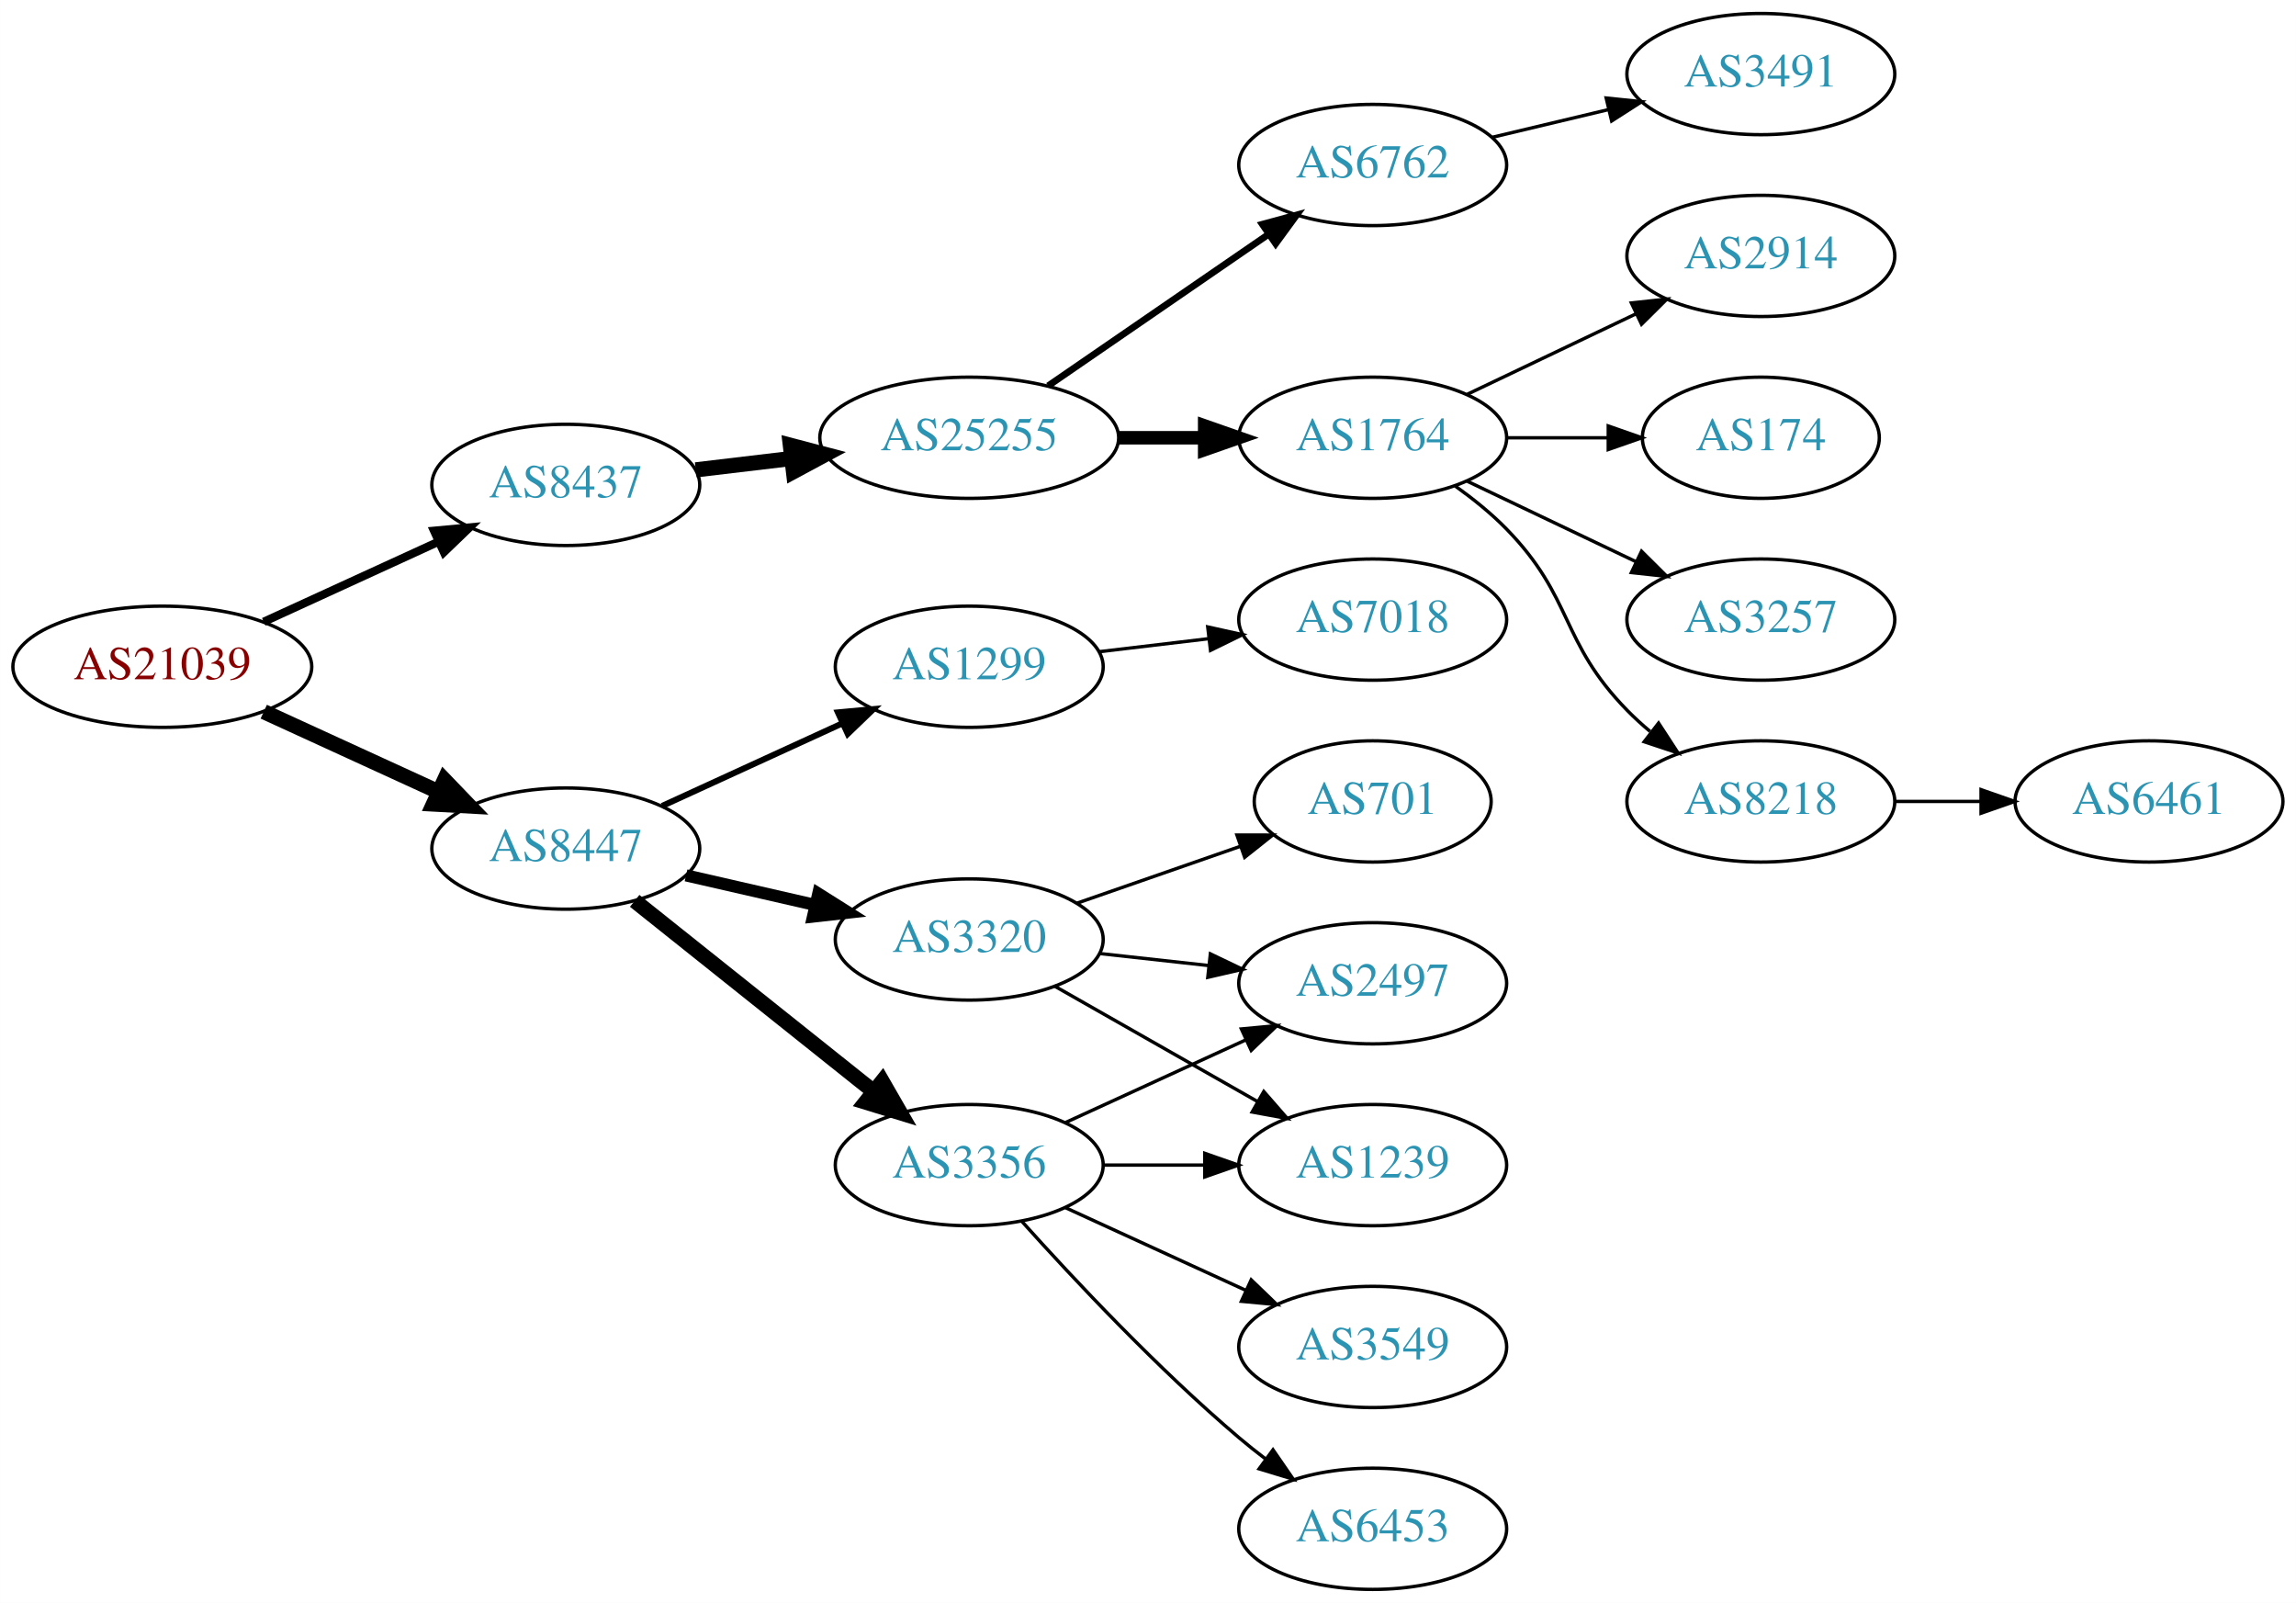
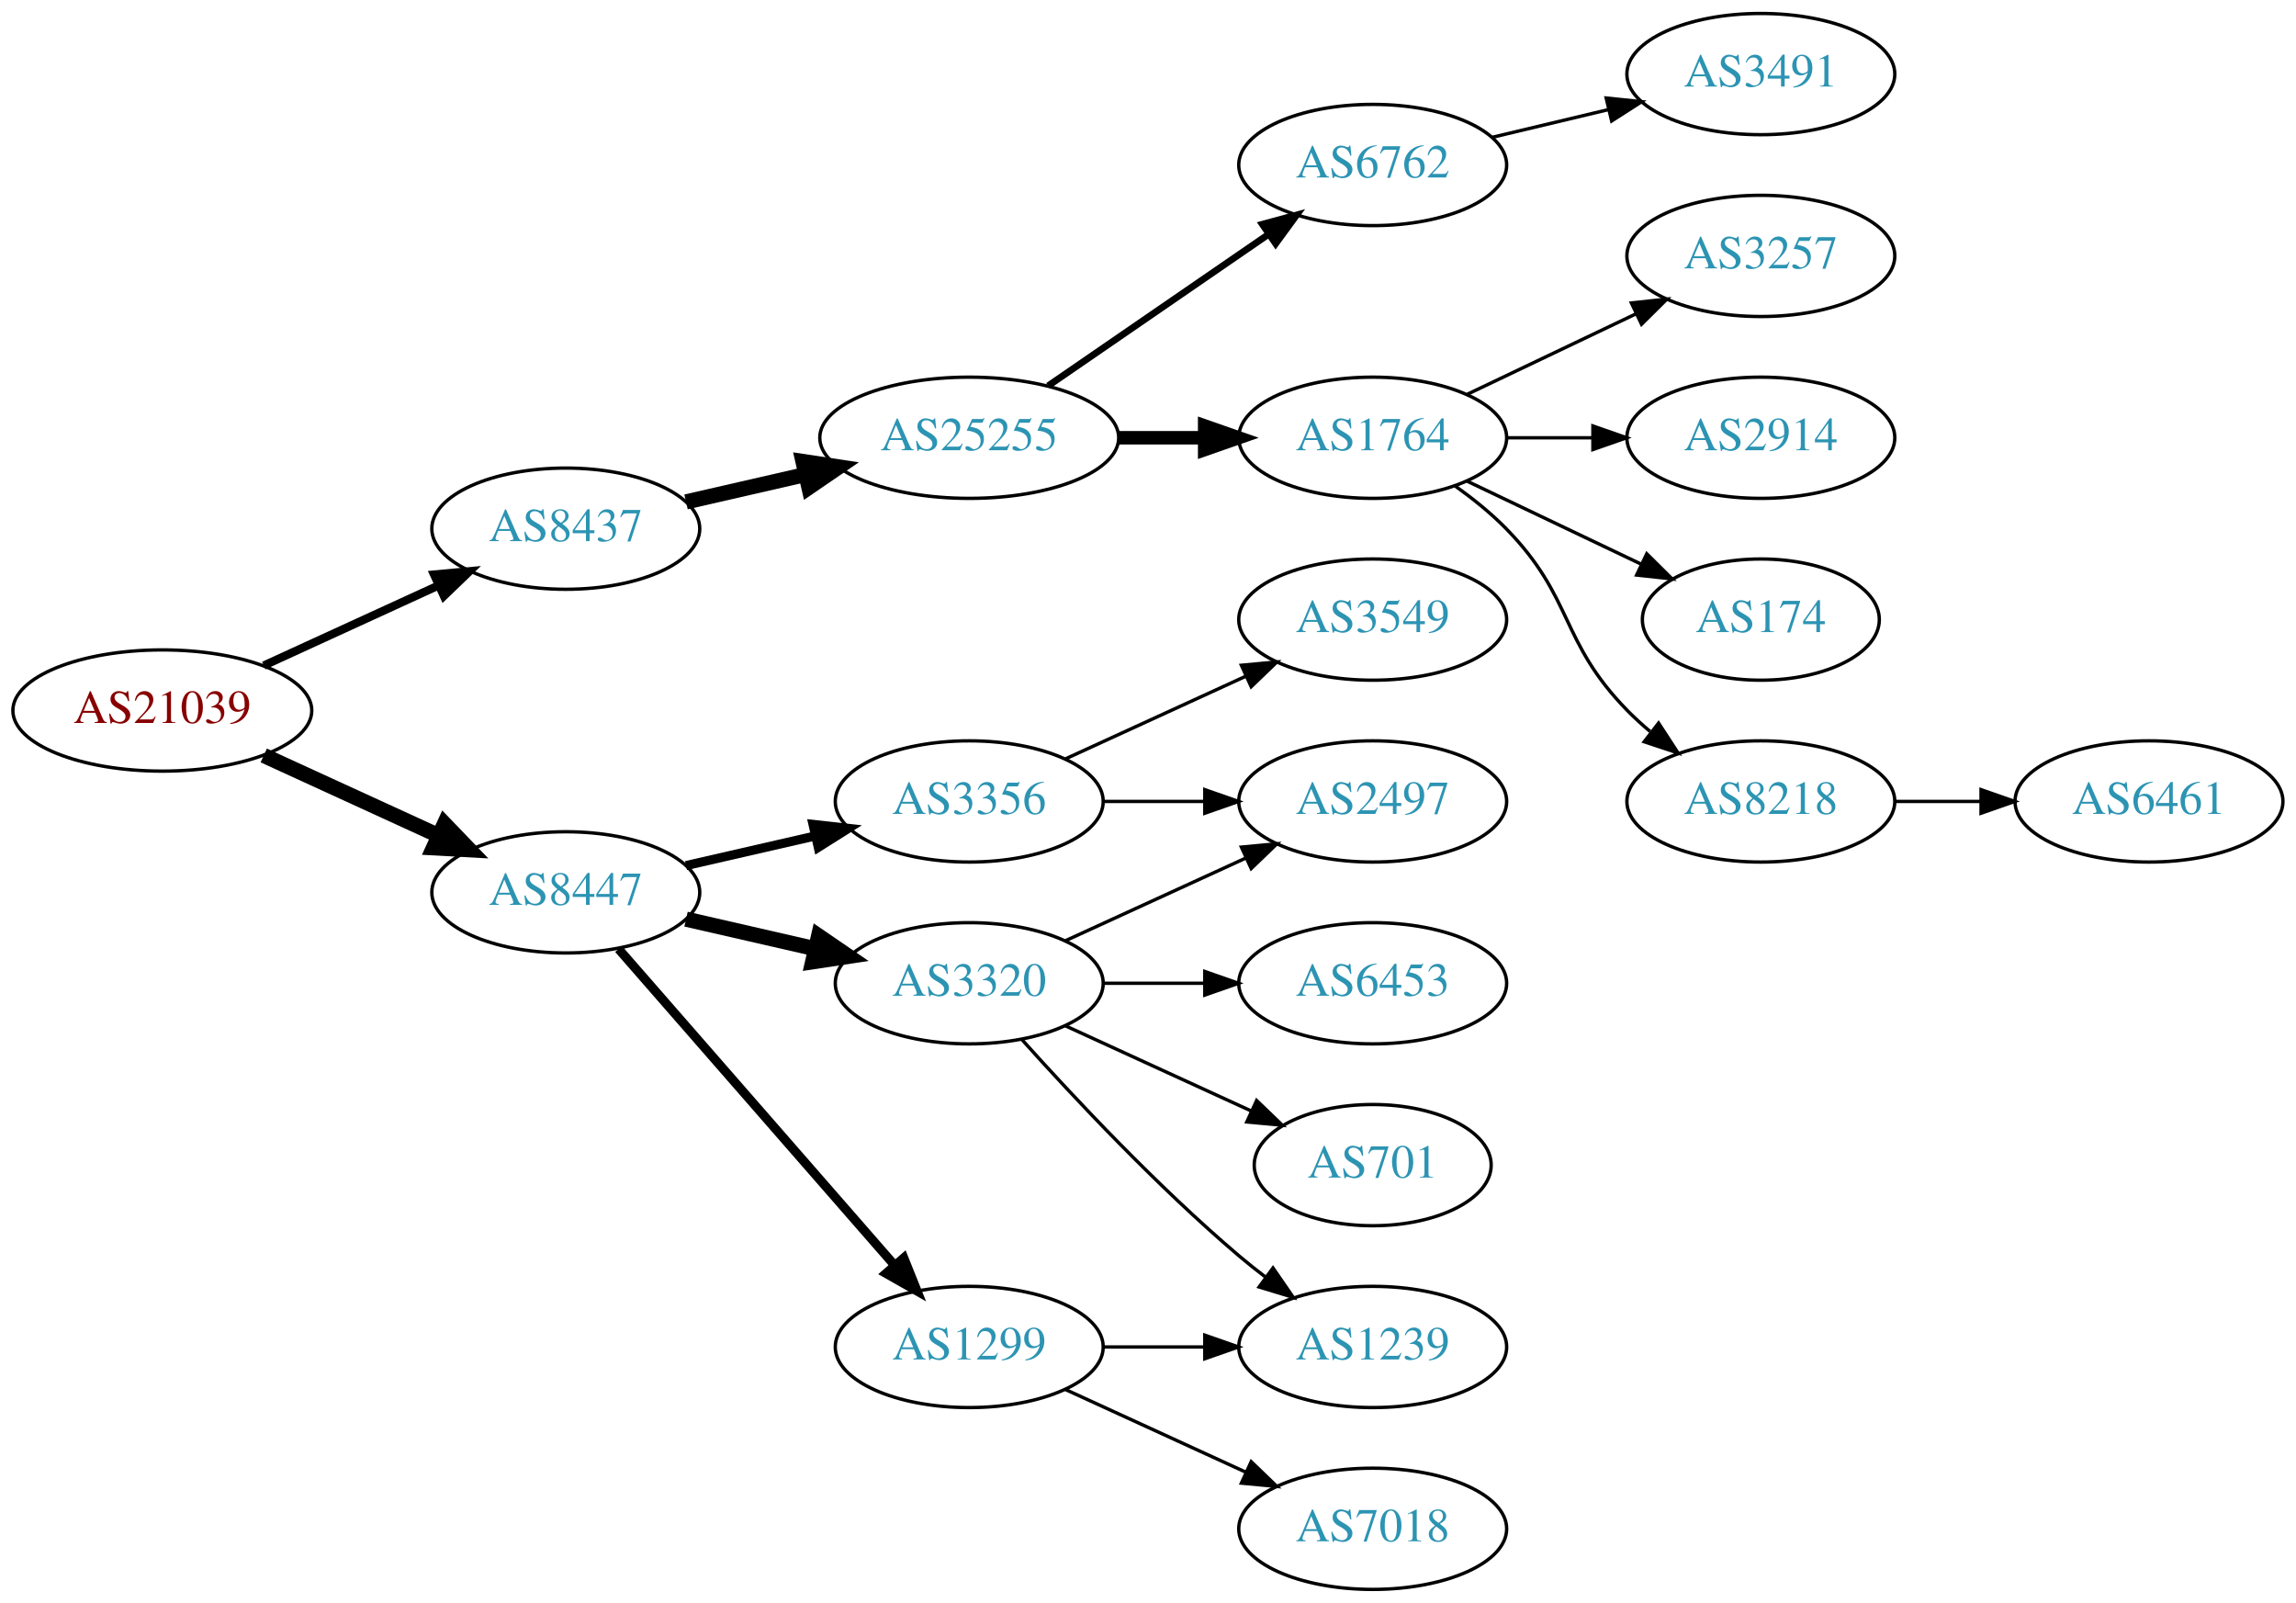
<svg xmlns="http://www.w3.org/2000/svg" xmlns:xlink="http://www.w3.org/1999/xlink" width="682pt" height="476pt" viewBox="0.00 0.00 681.96 476.00">
  <g id="graph0" class="graph" transform="scale(1 1) rotate(0) translate(4 472)">
    <polygon fill="white" stroke="none" points="-4,4 -4,-472 677.956,-472 677.956,4 -4,4" />
    <g id="node1" class="node">
      <g id="a_node1">
        <a xlink:href="/asn/21039" xlink:title="AS21039 ~ Energie Steiermark Technik GmbH [AT]">
-           <ellipse fill="#ffffff" stroke="black" cx="44.196" cy="-274" rx="44.393" ry="18" />
-           <text text-anchor="middle" x="44.196" y="-270.3" font-family="Times,serif" font-size="14.00" fill="#880000">AS21039</text>
+           <ellipse fill="#ffffff" stroke="black" cx="44.196" cy="-261" rx="44.393" ry="18" />
+           <text text-anchor="middle" x="44.196" y="-257.3" font-family="Times,serif" font-size="14.00" fill="#880000">AS21039</text>
        </a>
      </g>
    </g>
    <g id="node2" class="node">
      <g id="a_node2">
        <a xlink:href="/asn/8437" xlink:title="AS8437 ~ Hutchison Drei Austria GmbH [AT]">
-           <ellipse fill="#ffffff" stroke="black" cx="164.039" cy="-328" rx="39.794" ry="18" />
-           <text text-anchor="middle" x="164.039" y="-324.3" font-family="Times,serif" font-size="14.00" fill="#2c94b3">AS8437</text>
+           <ellipse fill="#ffffff" stroke="black" cx="164.039" cy="-315" rx="39.794" ry="18" />
+           <text text-anchor="middle" x="164.039" y="-311.3" font-family="Times,serif" font-size="14.00" fill="#2c94b3">AS8437</text>
        </a>
      </g>
    </g>
    <g id="edge1" class="edge">
-       <path fill="none" stroke="black" stroke-width="2.455" d="M74.326,-287.348C89.937,-294.502 109.335,-303.391 126.007,-311.03" />
-       <polygon fill="black" stroke="black" stroke-width="2.455" points="124.91,-314.378 135.459,-315.362 127.826,-308.014 124.91,-314.378" />
+       <path fill="none" stroke="black" stroke-width="2.455" d="M74.326,-274.348C89.937,-281.502 109.335,-290.391 126.007,-298.03" />
+       <polygon fill="black" stroke="black" stroke-width="2.455" points="124.91,-301.378 135.459,-302.362 127.826,-295.014 124.91,-301.378" />
    </g>
    <g id="node3" class="node">
      <g id="a_node3">
        <a xlink:href="/asn/8447" xlink:title="AS8447 ~ A1 Telekom Austria AG [AT]">
-           <ellipse fill="#ffffff" stroke="black" cx="164.039" cy="-220" rx="39.794" ry="18" />
-           <text text-anchor="middle" x="164.039" y="-216.3" font-family="Times,serif" font-size="14.00" fill="#2c94b3">AS8447</text>
+           <ellipse fill="#ffffff" stroke="black" cx="164.039" cy="-207" rx="39.794" ry="18" />
+           <text text-anchor="middle" x="164.039" y="-203.3" font-family="Times,serif" font-size="14.00" fill="#2c94b3">AS8447</text>
        </a>
      </g>
    </g>
    <g id="edge2" class="edge">
-       <path fill="none" stroke="black" stroke-width="4.5" d="M74.326,-260.652C89.937,-253.498 109.335,-244.609 126.007,-236.97" />
-       <polygon fill="black" stroke="black" stroke-width="4.5" points="128.008,-240.384 135.459,-232.638 124.727,-233.225 128.008,-240.384" />
+       <path fill="none" stroke="black" stroke-width="4.5" d="M74.326,-247.652C89.937,-240.498 109.335,-231.609 126.007,-223.97" />
+       <polygon fill="black" stroke="black" stroke-width="4.5" points="128.008,-227.384 135.459,-219.638 124.727,-220.225 128.008,-227.384" />
    </g>
    <g id="node4" class="node">
      <g id="a_node4">
        <a xlink:href="/asn/25255" xlink:title="AS25255 ~ ==&gt; TELE2 AUSTRIA &lt;== [AT]">
          <ellipse fill="#ffffff" stroke="black" cx="283.881" cy="-342" rx="44.393" ry="18" />
          <text text-anchor="middle" x="283.881" y="-338.3" font-family="Times,serif" font-size="14.00" fill="#2c94b3">AS25255</text>
        </a>
      </g>
    </g>
    <g id="edge3" class="edge">
-       <path fill="none" stroke="black" stroke-width="4.5" d="M202.649,-332.468C211.652,-333.538 221.422,-334.698 230.945,-335.83" />
-       <polygon fill="black" stroke="black" stroke-width="4.5" points="230.739,-339.77 241.133,-337.04 231.668,-331.95 230.739,-339.77" />
+       <path fill="none" stroke="black" stroke-width="4.5" d="M199.758,-322.955C210.896,-325.507 223.432,-328.379 235.325,-331.104" />
+       <polygon fill="black" stroke="black" stroke-width="4.5" points="234.492,-334.953 245.119,-333.348 236.251,-327.276 234.492,-334.953" />
    </g>
    <g id="node13" class="node">
      <g id="a_node13">
-         <a xlink:href="/asn/3320" xlink:title="AS3320 ~ DTAG [DE]">
-           <ellipse fill="#ffffff" stroke="black" cx="283.881" cy="-193" rx="39.794" ry="18" />
-           <text text-anchor="middle" x="283.881" y="-189.3" font-family="Times,serif" font-size="14.00" fill="#2c94b3">AS3320</text>
+         <a xlink:href="/asn/1299" xlink:title="AS1299 ~ Telia Carrier [EU]">
+           <ellipse fill="#ffffff" stroke="black" cx="283.881" cy="-72" rx="39.794" ry="18" />
+           <text text-anchor="middle" x="283.881" y="-68.3" font-family="Times,serif" font-size="14.00" fill="#2c94b3">AS1299</text>
        </a>
      </g>
    </g>
    <g id="edge12" class="edge">
-       <path fill="none" stroke="black" stroke-width="3.6" d="M199.758,-212.045C211.758,-209.296 225.379,-206.175 238.071,-203.267" />
-       <polygon fill="black" stroke="black" stroke-width="3.6" points="239.037,-206.636 248.003,-200.991 237.474,-199.813 239.037,-206.636" />
+       <path fill="none" stroke="black" stroke-width="2.7" d="M179.725,-190.175C200.302,-166.603 237.839,-123.6 261.512,-96.48" />
+       <polygon fill="black" stroke="black" stroke-width="2.7" points="264.44,-98.448 268.38,-88.613 259.167,-93.845 264.44,-98.448" />
    </g>
    <g id="node14" class="node">
      <g id="a_node14">
        <a xlink:href="/asn/3356" xlink:title="AS3356 ~ Level 3 Parent, LLC [US]">
-           <ellipse fill="#ffffff" stroke="black" cx="283.881" cy="-126" rx="39.794" ry="18" />
-           <text text-anchor="middle" x="283.881" y="-122.3" font-family="Times,serif" font-size="14.00" fill="#2c94b3">AS3356</text>
+           <ellipse fill="#ffffff" stroke="black" cx="283.881" cy="-234" rx="39.794" ry="18" />
+           <text text-anchor="middle" x="283.881" y="-230.3" font-family="Times,serif" font-size="14.00" fill="#2c94b3">AS3356</text>
        </a>
      </g>
    </g>
    <g id="edge13" class="edge">
-       <path fill="none" stroke="black" stroke-width="4.5" d="M184.498,-204.478C203.859,-189.034 233.74,-165.198 255.493,-147.847" />
-       <polygon fill="black" stroke="black" stroke-width="4.5" points="258.031,-150.859 263.393,-141.545 253.12,-144.703 258.031,-150.859" />
+       <path fill="none" stroke="black" stroke-width="2.7" d="M199.758,-214.955C211.758,-217.704 225.379,-220.825 238.071,-223.733" />
+       <polygon fill="black" stroke="black" stroke-width="2.7" points="237.474,-227.187 248.003,-226.009 239.037,-220.364 237.474,-227.187" />
    </g>
    <g id="node15" class="node">
      <g id="a_node15">
-         <a xlink:href="/asn/1299" xlink:title="AS1299 ~ Telia Carrier [EU]">
-           <ellipse fill="#ffffff" stroke="black" cx="283.881" cy="-274" rx="39.794" ry="18" />
-           <text text-anchor="middle" x="283.881" y="-270.3" font-family="Times,serif" font-size="14.00" fill="#2c94b3">AS1299</text>
+         <a xlink:href="/asn/3320" xlink:title="AS3320 ~ DTAG [DE]">
+           <ellipse fill="#ffffff" stroke="black" cx="283.881" cy="-180" rx="39.794" ry="18" />
+           <text text-anchor="middle" x="283.881" y="-176.3" font-family="Times,serif" font-size="14.00" fill="#2c94b3">AS3320</text>
        </a>
      </g>
    </g>
    <g id="edge14" class="edge">
-       <path fill="none" stroke="black" stroke-width="1.8" d="M192.667,-232.661C208.624,-239.973 228.895,-249.261 246.178,-257.181" />
-       <polygon fill="black" stroke="black" stroke-width="1.8" points="244.876,-260.435 255.425,-261.419 247.793,-254.071 244.876,-260.435" />
+       <path fill="none" stroke="black" stroke-width="4.5" d="M199.758,-199.045C211.758,-196.296 225.379,-193.175 238.071,-190.267" />
+       <polygon fill="black" stroke="black" stroke-width="4.5" points="239.135,-194.063 248.003,-187.991 237.376,-186.387 239.135,-194.063" />
    </g>
    <g id="node5" class="node">
      <g id="a_node5">
        <a xlink:href="/asn/6762" xlink:title="AS6762 ~ TELECOM ITALIA SPARKLE S.p.A. [IT]">
          <ellipse fill="#ffffff" stroke="black" cx="403.724" cy="-423" rx="39.794" ry="18" />
          <text text-anchor="middle" x="403.724" y="-419.3" font-family="Times,serif" font-size="14.00" fill="#2c94b3">AS6762</text>
        </a>
      </g>
    </g>
    <g id="edge4" class="edge">
      <path fill="none" stroke="black" stroke-width="2" d="M307.324,-357.426C325.905,-370.198 352.466,-388.455 372.846,-402.463" />
      <polygon fill="black" stroke="black" stroke-width="2" points="370.936,-405.398 381.16,-408.178 374.902,-399.629 370.936,-405.398" />
    </g>
    <g id="node6" class="node">
      <g id="a_node6">
        <a xlink:href="/asn/1764" xlink:title="AS1764 ~ NEXTLAYER-AS [AT]">
          <ellipse fill="#ffffff" stroke="black" cx="403.724" cy="-342" rx="39.794" ry="18" />
          <text text-anchor="middle" x="403.724" y="-338.3" font-family="Times,serif" font-size="14.00" fill="#2c94b3">AS1764</text>
        </a>
      </g>
    </g>
    <g id="edge5" class="edge">
      <path fill="none" stroke="black" stroke-width="4" d="M328.092,-342C336.405,-342 345.168,-342 353.65,-342" />
      <polygon fill="black" stroke="black" stroke-width="4" points="353.809,-345.5 363.809,-342 353.809,-338.5 353.809,-345.5" />
    </g>
-     <g id="node12" class="node">
-       <g id="a_node12">
+     <g id="node7" class="node">
+       <g id="a_node7">
        <a xlink:href="/asn/3491" xlink:title="AS3491 ~ PCCW Global, Inc. [US]">
          <ellipse fill="#ffffff" stroke="black" cx="519.017" cy="-450" rx="39.794" ry="18" />
          <text text-anchor="middle" x="519.017" y="-446.3" font-family="Times,serif" font-size="14.00" fill="#2c94b3">AS3491</text>
        </a>
      </g>
    </g>
-     <g id="edge11" class="edge">
+     <g id="edge6" class="edge">
      <path fill="none" stroke="black" d="M439.331,-431.248C450.202,-433.838 462.357,-436.735 473.799,-439.462" />
      <polygon fill="black" stroke="black" points="473.082,-442.889 483.621,-441.803 474.705,-436.08 473.082,-442.889" />
    </g>
-     <g id="node7" class="node">
-       <g id="a_node7">
+     <g id="node8" class="node">
+       <g id="a_node8">
+         <a xlink:href="/asn/174" xlink:title="AS174 ~ Cogent Communications [US]">
+           <ellipse fill="#ffffff" stroke="black" cx="519.017" cy="-288" rx="35.194" ry="18" />
+           <text text-anchor="middle" x="519.017" y="-284.3" font-family="Times,serif" font-size="14.00" fill="#2c94b3">AS174</text>
+         </a>
+       </g>
+     </g>
+     <g id="edge7" class="edge">
+       <path fill="none" stroke="black" d="M431.86,-329.066C447.292,-321.71 466.778,-312.423 483.313,-304.541" />
+       <polygon fill="black" stroke="black" points="485.133,-307.551 492.654,-300.089 482.121,-301.232 485.133,-307.551" />
+     </g>
+     <g id="node9" class="node">
+       <g id="a_node9">
        <a xlink:href="/asn/8218" xlink:title="AS8218 ~ legacy Neotelecoms [FR]">
          <ellipse fill="#ffffff" stroke="black" cx="519.017" cy="-234" rx="39.794" ry="18" />
          <text text-anchor="middle" x="519.017" y="-230.3" font-family="Times,serif" font-size="14.00" fill="#2c94b3">AS8218</text>
        </a>
      </g>
    </g>
-     <g id="edge6" class="edge">
+     <g id="edge8" class="edge">
      <path fill="none" stroke="black" d="M428.318,-327.611C433.574,-323.852 438.906,-319.563 443.37,-315 463.543,-294.383 459.198,-281.617 479.37,-261 481.463,-258.861 483.746,-256.782 486.123,-254.79" />
      <polygon fill="black" stroke="black" points="488.641,-257.268 494.423,-248.389 484.367,-251.725 488.641,-257.268" />
-     </g>
-     <g id="node8" class="node">
-       <g id="a_node8">
-         <a xlink:href="/asn/2914" xlink:title="AS2914 ~ NTT America, Inc. [US]">
-           <ellipse fill="#ffffff" stroke="black" cx="519.017" cy="-396" rx="39.794" ry="18" />
-           <text text-anchor="middle" x="519.017" y="-392.3" font-family="Times,serif" font-size="14.00" fill="#2c94b3">AS2914</text>
-         </a>
-       </g>
-     </g>
-     <g id="edge7" class="edge">
-       <path fill="none" stroke="black" d="M431.86,-354.934C446.854,-362.081 465.675,-371.052 481.898,-378.785" />
-       <polygon fill="black" stroke="black" points="480.569,-382.028 491.102,-383.171 483.581,-375.709 480.569,-382.028" />
-     </g>
-     <g id="node9" class="node">
-       <g id="a_node9">
-         <a xlink:href="/asn/174" xlink:title="AS174 ~ Cogent Communications [US]">
-           <ellipse fill="#ffffff" stroke="black" cx="519.017" cy="-342" rx="35.194" ry="18" />
-           <text text-anchor="middle" x="519.017" y="-338.3" font-family="Times,serif" font-size="14.00" fill="#2c94b3">AS174</text>
-         </a>
-       </g>
-     </g>
-     <g id="edge8" class="edge">
-       <path fill="none" stroke="black" d="M443.396,-342C453.101,-342 463.592,-342 473.555,-342" />
-       <polygon fill="black" stroke="black" points="473.691,-345.5 483.691,-342 473.691,-338.5 473.691,-345.5" />
    </g>
    <g id="node10" class="node">
      <g id="a_node10">
        <a xlink:href="/asn/3257" xlink:title="AS3257 ~ GTT [DE]">
-           <ellipse fill="#ffffff" stroke="black" cx="519.017" cy="-288" rx="39.794" ry="18" />
-           <text text-anchor="middle" x="519.017" y="-284.3" font-family="Times,serif" font-size="14.00" fill="#2c94b3">AS3257</text>
+           <ellipse fill="#ffffff" stroke="black" cx="519.017" cy="-396" rx="39.794" ry="18" />
+           <text text-anchor="middle" x="519.017" y="-392.3" font-family="Times,serif" font-size="14.00" fill="#2c94b3">AS3257</text>
        </a>
      </g>
    </g>
    <g id="edge9" class="edge">
-       <path fill="none" stroke="black" d="M431.86,-329.066C446.854,-321.919 465.675,-312.948 481.898,-305.215" />
-       <polygon fill="black" stroke="black" points="483.581,-308.291 491.102,-300.829 480.569,-301.972 483.581,-308.291" />
+       <path fill="none" stroke="black" d="M431.86,-354.934C446.854,-362.081 465.675,-371.052 481.898,-378.785" />
+       <polygon fill="black" stroke="black" points="480.569,-382.028 491.102,-383.171 483.581,-375.709 480.569,-382.028" />
    </g>
    <g id="node11" class="node">
      <g id="a_node11">
+         <a xlink:href="/asn/2914" xlink:title="AS2914 ~ NTT America, Inc. [US]">
+           <ellipse fill="#ffffff" stroke="black" cx="519.017" cy="-342" rx="39.794" ry="18" />
+           <text text-anchor="middle" x="519.017" y="-338.3" font-family="Times,serif" font-size="14.00" fill="#2c94b3">AS2914</text>
+         </a>
+       </g>
+     </g>
+     <g id="edge10" class="edge">
+       <path fill="none" stroke="black" d="M443.396,-342C451.599,-342 460.363,-342 468.895,-342" />
+       <polygon fill="black" stroke="black" points="469.134,-345.5 479.134,-342 469.134,-338.5 469.134,-345.5" />
+     </g>
+     <g id="node12" class="node">
+       <g id="a_node12">
        <a xlink:href="/asn/6461" xlink:title="AS6461 ~ Zayo Bandwidth [US]">
          <ellipse fill="#ffffff" stroke="black" cx="634.31" cy="-234" rx="39.794" ry="18" />
          <text text-anchor="middle" x="634.31" y="-230.3" font-family="Times,serif" font-size="14.00" fill="#2c94b3">AS6461</text>
        </a>
      </g>
    </g>
-     <g id="edge10" class="edge">
+     <g id="edge11" class="edge">
      <path fill="none" stroke="black" d="M558.689,-234C566.892,-234 575.656,-234 584.188,-234" />
      <polygon fill="black" stroke="black" points="584.427,-237.5 594.427,-234 584.427,-230.5 584.427,-237.5" />
    </g>
-     <g id="node18" class="node">
-       <g id="a_node18">
+     <g id="node20" class="node">
+       <g id="a_node20">
        <a xlink:href="/asn/1239" xlink:title="AS1239 ~ Sprint [US]">
-           <ellipse fill="#ffffff" stroke="black" cx="403.724" cy="-126" rx="39.794" ry="18" />
-           <text text-anchor="middle" x="403.724" y="-122.3" font-family="Times,serif" font-size="14.00" fill="#2c94b3">AS1239</text>
+           <ellipse fill="#ffffff" stroke="black" cx="403.724" cy="-72" rx="39.794" ry="18" />
+           <text text-anchor="middle" x="403.724" y="-68.3" font-family="Times,serif" font-size="14.00" fill="#2c94b3">AS1239</text>
        </a>
      </g>
    </g>
    <g id="edge21" class="edge">
-       <path fill="none" stroke="black" d="M309.298,-179.118C326.758,-169.191 350.458,-155.716 369.619,-144.822" />
-       <polygon fill="black" stroke="black" points="371.375,-147.85 378.338,-139.865 367.915,-141.765 371.375,-147.85" />
-     </g>
-     <g id="node19" class="node">
-       <g id="a_node19">
-         <a xlink:href="/asn/2497" xlink:title="AS2497 ~ Internet Initiative Japan Inc. [JP]">
-           <ellipse fill="#ffffff" stroke="black" cx="403.724" cy="-180" rx="39.794" ry="18" />
-           <text text-anchor="middle" x="403.724" y="-176.3" font-family="Times,serif" font-size="14.00" fill="#2c94b3">AS2497</text>
-         </a>
-       </g>
-     </g>
-     <g id="edge20" class="edge">
-       <path fill="none" stroke="black" d="M322.491,-188.851C332.802,-187.713 344.12,-186.465 354.92,-185.274" />
-       <polygon fill="black" stroke="black" points="355.511,-188.73 365.067,-184.154 354.743,-181.772 355.511,-188.73" />
+       <path fill="none" stroke="black" d="M323.794,-72C333.347,-72 343.697,-72 353.659,-72" />
+       <polygon fill="black" stroke="black" points="353.852,-75.5 363.852,-72 353.852,-68.5 353.852,-75.5" />
    </g>
    <g id="node21" class="node">
      <g id="a_node21">
-         <a xlink:href="/asn/701" xlink:title="AS701 ~ UUNET [US]">
-           <ellipse fill="#ffffff" stroke="black" cx="403.724" cy="-234" rx="35.194" ry="18" />
-           <text text-anchor="middle" x="403.724" y="-230.3" font-family="Times,serif" font-size="14.00" fill="#2c94b3">AS701</text>
+         <a xlink:href="/asn/7018" xlink:title="AS7018 ~ AT&amp;T Services, Inc. [US]">
+           <ellipse fill="#ffffff" stroke="black" cx="403.724" cy="-18" rx="39.794" ry="18" />
+           <text text-anchor="middle" x="403.724" y="-14.3" font-family="Times,serif" font-size="14.00" fill="#2c94b3">AS7018</text>
        </a>
      </g>
    </g>
    <g id="edge22" class="edge">
-       <path fill="none" stroke="black" d="M315.843,-203.772C330.752,-208.959 348.769,-215.228 364.522,-220.709" />
-       <polygon fill="black" stroke="black" points="363.396,-224.023 373.99,-224.003 365.696,-217.411 363.396,-224.023" />
+       <path fill="none" stroke="black" d="M312.51,-59.339C328.467,-52.027 348.738,-42.739 366.02,-34.819" />
+       <polygon fill="black" stroke="black" points="367.635,-37.929 375.268,-30.581 364.719,-31.565 367.635,-37.929" />
    </g>
    <g id="node16" class="node">
      <g id="a_node16">
-         <a xlink:href="/asn/6453" xlink:title="AS6453 ~ TATA COMMUNICATIONS (AMERICA) INC [US]">
-           <ellipse fill="#ffffff" stroke="black" cx="403.724" cy="-18" rx="39.794" ry="18" />
-           <text text-anchor="middle" x="403.724" y="-14.3" font-family="Times,serif" font-size="14.00" fill="#2c94b3">AS6453</text>
+         <a xlink:href="/asn/2497" xlink:title="AS2497 ~ Internet Initiative Japan Inc. [JP]">
+           <ellipse fill="#ffffff" stroke="black" cx="403.724" cy="-234" rx="39.794" ry="18" />
+           <text text-anchor="middle" x="403.724" y="-230.3" font-family="Times,serif" font-size="14.00" fill="#2c94b3">AS2497</text>
        </a>
      </g>
    </g>
    <g id="edge15" class="edge">
-       <path fill="none" stroke="black" d="M299.527,-109.275C314.828,-92.235 339.925,-65.477 364.077,-45 366.574,-42.883 369.235,-40.768 371.946,-38.707" />
-       <polygon fill="black" stroke="black" points="374.112,-41.459 380.123,-32.734 369.983,-35.806 374.112,-41.459" />
+       <path fill="none" stroke="black" d="M323.794,-234C333.347,-234 343.697,-234 353.659,-234" />
+       <polygon fill="black" stroke="black" points="353.852,-237.5 363.852,-234 353.852,-230.5 353.852,-237.5" />
    </g>
    <g id="node17" class="node">
      <g id="a_node17">
        <a xlink:href="/asn/3549" xlink:title="AS3549 ~ Level 3 Parent, LLC [US]">
-           <ellipse fill="#ffffff" stroke="black" cx="403.724" cy="-72" rx="39.794" ry="18" />
-           <text text-anchor="middle" x="403.724" y="-68.3" font-family="Times,serif" font-size="14.00" fill="#2c94b3">AS3549</text>
+           <ellipse fill="#ffffff" stroke="black" cx="403.724" cy="-288" rx="39.794" ry="18" />
+           <text text-anchor="middle" x="403.724" y="-284.3" font-family="Times,serif" font-size="14.00" fill="#2c94b3">AS3549</text>
        </a>
      </g>
    </g>
    <g id="edge16" class="edge">
-       <path fill="none" stroke="black" d="M312.51,-113.339C328.467,-106.027 348.738,-96.739 366.02,-88.819" />
-       <polygon fill="black" stroke="black" points="367.635,-91.929 375.268,-84.581 364.719,-85.565 367.635,-91.929" />
+       <path fill="none" stroke="black" d="M312.51,-246.661C328.467,-253.973 348.738,-263.261 366.02,-271.181" />
+       <polygon fill="black" stroke="black" points="364.719,-274.435 375.268,-275.419 367.635,-268.071 364.719,-274.435" />
+     </g>
+     <g id="edge18" class="edge">
+       <path fill="none" stroke="black" d="M312.51,-192.661C328.467,-199.973 348.738,-209.261 366.02,-217.181" />
+       <polygon fill="black" stroke="black" points="364.719,-220.435 375.268,-221.419 367.635,-214.071 364.719,-220.435" />
+     </g>
+     <g id="node18" class="node">
+       <g id="a_node18">
+         <a xlink:href="/asn/6453" xlink:title="AS6453 ~ TATA COMMUNICATIONS (AMERICA) INC [US]">
+           <ellipse fill="#ffffff" stroke="black" cx="403.724" cy="-180" rx="39.794" ry="18" />
+           <text text-anchor="middle" x="403.724" y="-176.3" font-family="Times,serif" font-size="14.00" fill="#2c94b3">AS6453</text>
+         </a>
+       </g>
    </g>
    <g id="edge17" class="edge">
-       <path fill="none" stroke="black" d="M323.794,-126C333.347,-126 343.697,-126 353.659,-126" />
-       <polygon fill="black" stroke="black" points="353.852,-129.5 363.852,-126 353.852,-122.5 353.852,-129.5" />
-     </g>
-     <g id="edge18" class="edge">
-       <path fill="none" stroke="black" d="M312.51,-138.661C328.467,-145.973 348.738,-155.261 366.02,-163.181" />
-       <polygon fill="black" stroke="black" points="364.719,-166.435 375.268,-167.419 367.635,-160.071 364.719,-166.435" />
-     </g>
-     <g id="node20" class="node">
-       <g id="a_node20">
-         <a xlink:href="/asn/7018" xlink:title="AS7018 ~ AT&amp;T Services, Inc. [US]">
-           <ellipse fill="#ffffff" stroke="black" cx="403.724" cy="-288" rx="39.794" ry="18" />
-           <text text-anchor="middle" x="403.724" y="-284.3" font-family="Times,serif" font-size="14.00" fill="#2c94b3">AS7018</text>
+       <path fill="none" stroke="black" d="M323.794,-180C333.347,-180 343.697,-180 353.659,-180" />
+       <polygon fill="black" stroke="black" points="353.852,-183.5 363.852,-180 353.852,-176.5 353.852,-183.5" />
+     </g>
+     <g id="node19" class="node">
+       <g id="a_node19">
+         <a xlink:href="/asn/701" xlink:title="AS701 ~ UUNET [US]">
+           <ellipse fill="#ffffff" stroke="black" cx="403.724" cy="-126" rx="35.194" ry="18" />
+           <text text-anchor="middle" x="403.724" y="-122.3" font-family="Times,serif" font-size="14.00" fill="#2c94b3">AS701</text>
        </a>
      </g>
    </g>
    <g id="edge19" class="edge">
-       <path fill="none" stroke="black" d="M322.491,-278.468C332.802,-279.693 344.12,-281.038 354.92,-282.321" />
-       <polygon fill="black" stroke="black" points="354.724,-285.822 365.067,-283.526 355.55,-278.871 354.724,-285.822" />
+       <path fill="none" stroke="black" d="M312.51,-167.339C328.926,-159.817 349.908,-150.202 367.505,-142.139" />
+       <polygon fill="black" stroke="black" points="369.249,-145.189 376.882,-137.842 366.333,-138.826 369.249,-145.189" />
+     </g>
+     <g id="edge20" class="edge">
+       <path fill="none" stroke="black" d="M299.527,-163.275C314.828,-146.235 339.925,-119.477 364.077,-99 366.574,-96.883 369.235,-94.768 371.946,-92.707" />
+       <polygon fill="black" stroke="black" points="374.112,-95.459 380.123,-86.734 369.983,-89.806 374.112,-95.459" />
    </g>
  </g>
</svg>
